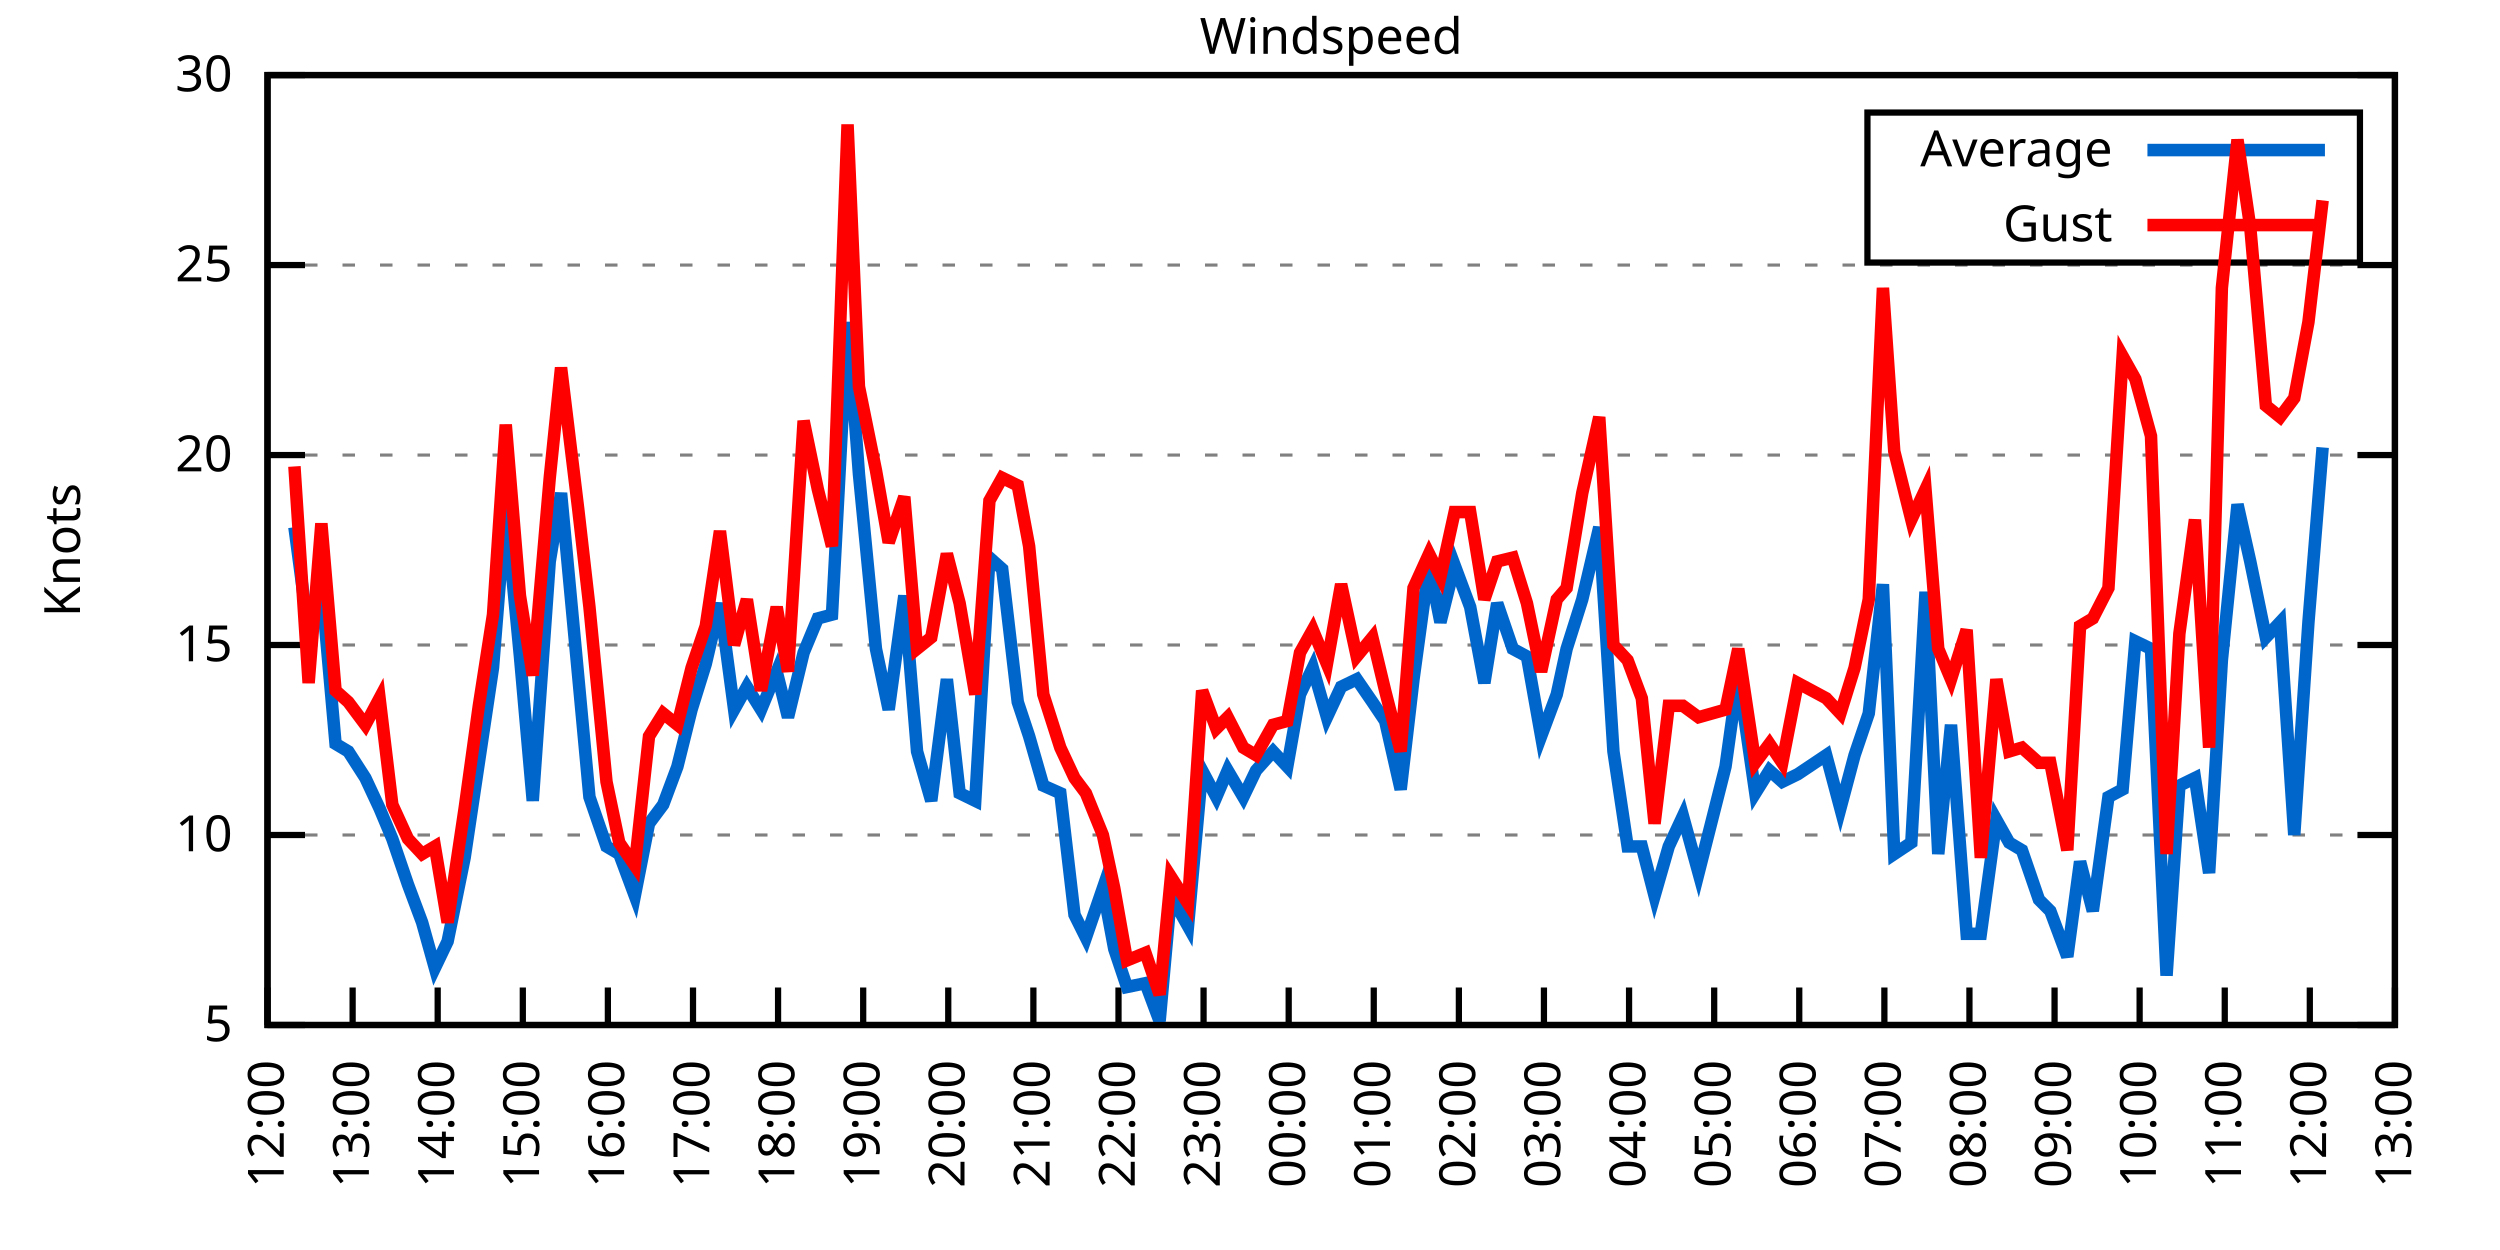
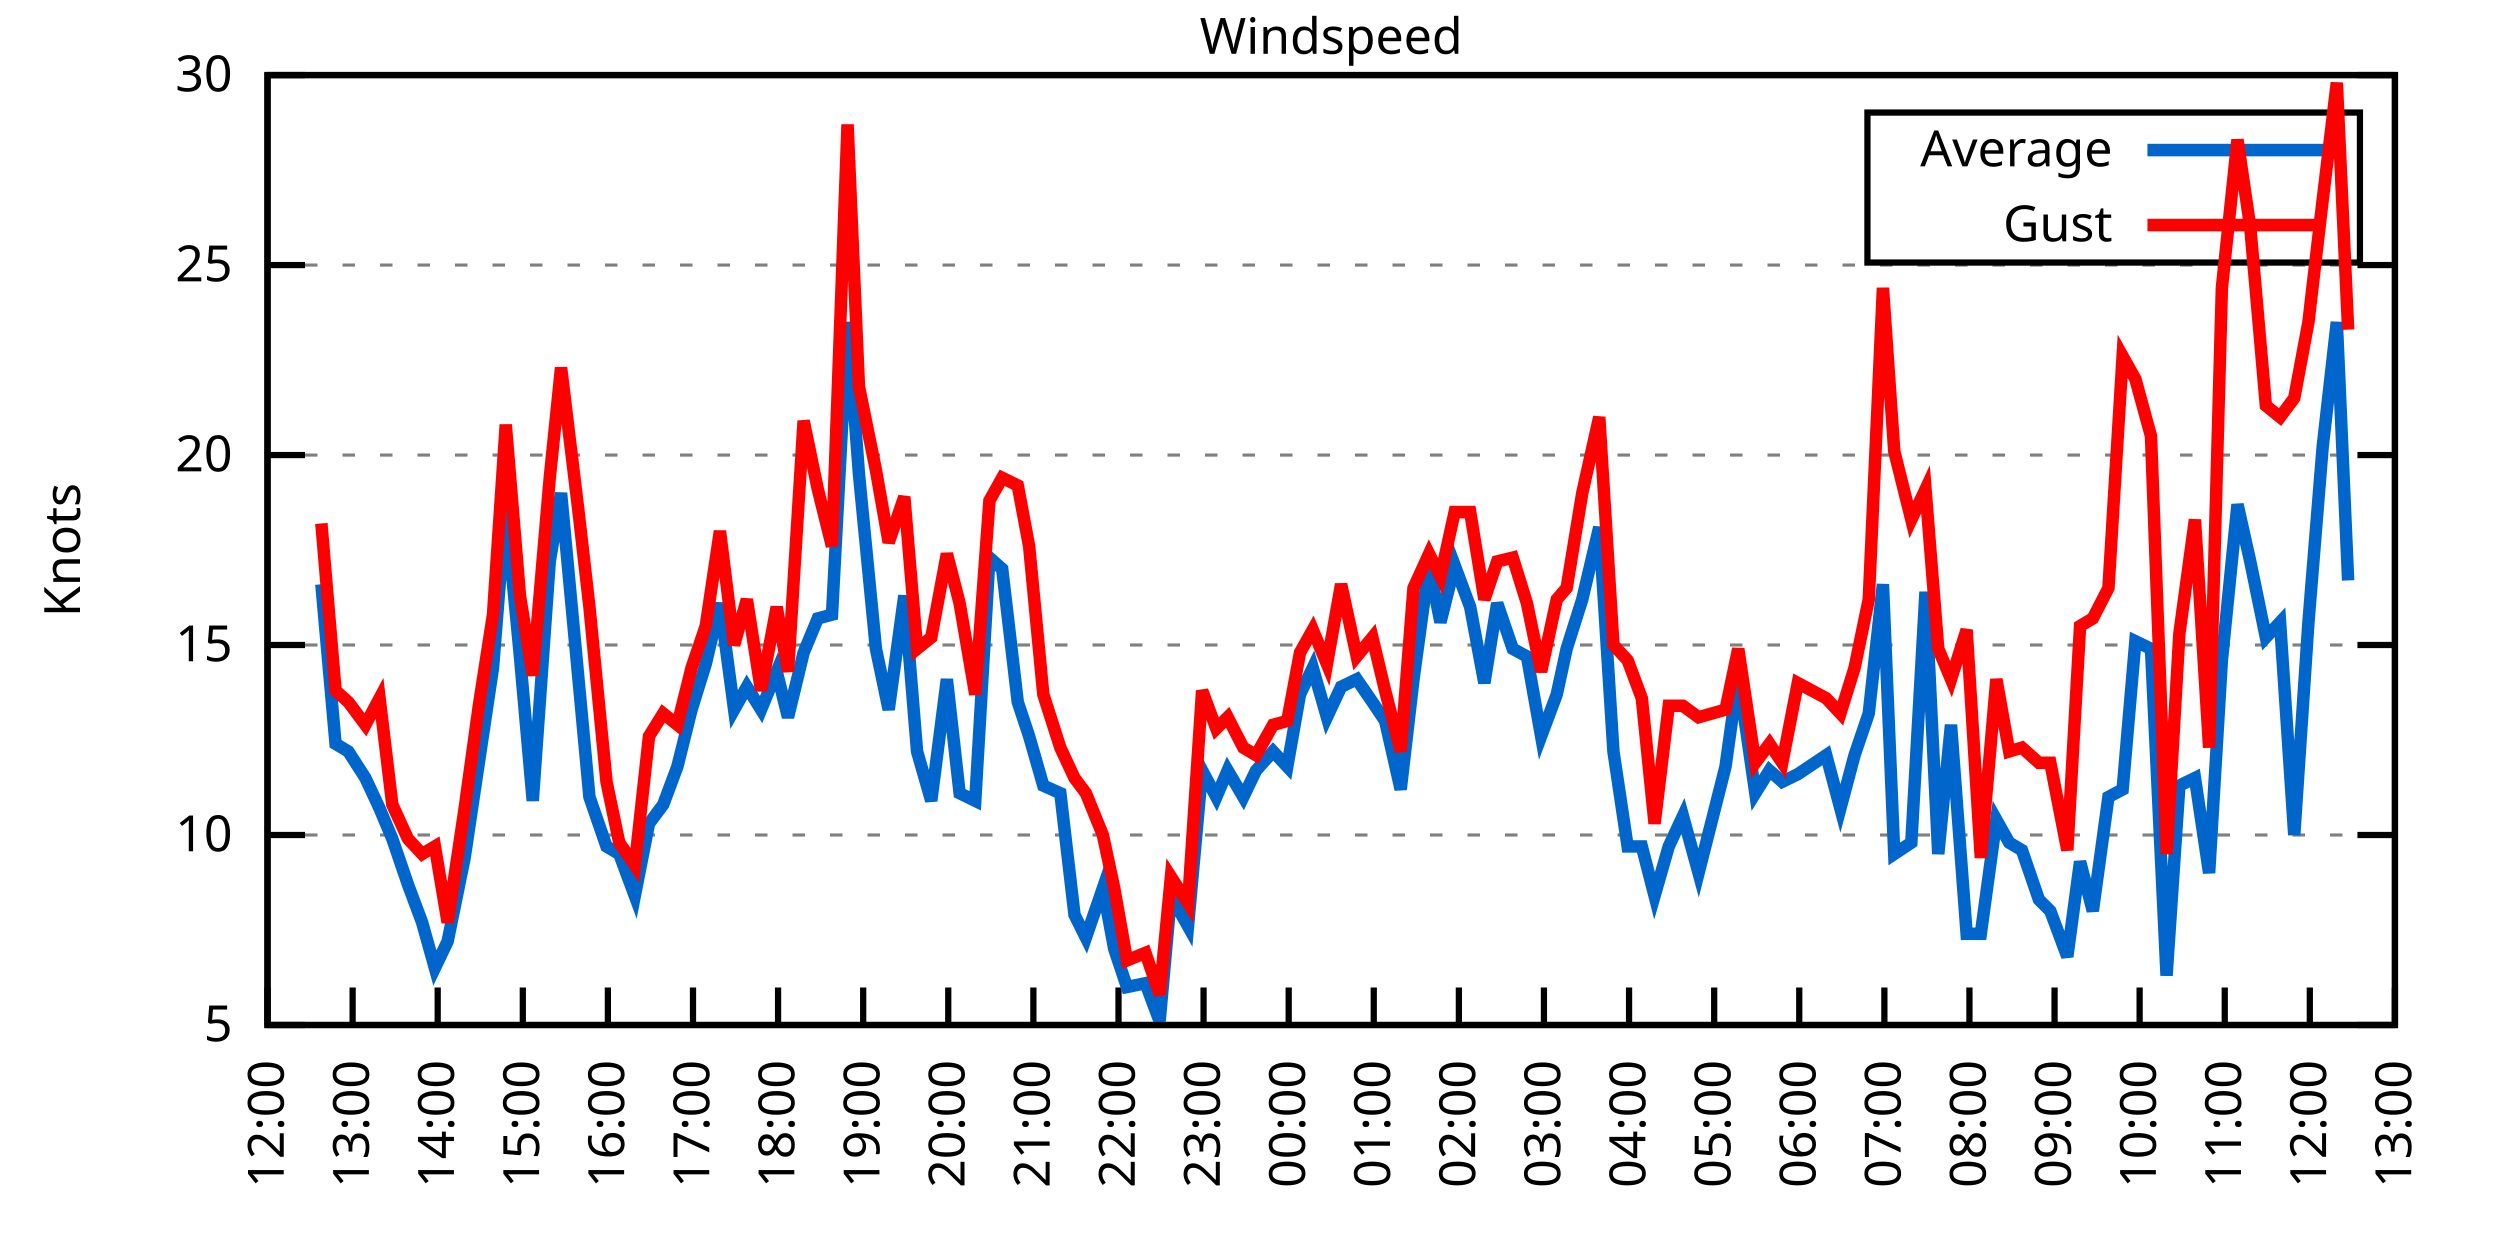
<svg xmlns="http://www.w3.org/2000/svg" xmlns:xlink="http://www.w3.org/1999/xlink" width="400" height="200" viewBox="0 0 400 200">
  <g id="gnuplot_canvas">
    <rect x="0" y="0" width="400" height="200" fill="none" />
    <defs>
      <circle id="gpDot" r="0.5" stroke-width="0.5" stroke="currentColor" />
      <path id="gpPt0" stroke-width="0.333" stroke="currentColor" d="M-1,0 h2 M0,-1 v2" />
      <path id="gpPt1" stroke-width="0.333" stroke="currentColor" d="M-1,-1 L1,1 M1,-1 L-1,1" />
      <path id="gpPt2" stroke-width="0.333" stroke="currentColor" d="M-1,0 L1,0 M0,-1 L0,1 M-1,-1 L1,1 M-1,1 L1,-1" />
      <rect id="gpPt3" stroke-width="0.333" stroke="currentColor" x="-1" y="-1" width="2" height="2" />
      <rect id="gpPt4" stroke-width="0.333" stroke="currentColor" fill="currentColor" x="-1" y="-1" width="2" height="2" />
      <circle id="gpPt5" stroke-width="0.333" stroke="currentColor" cx="0" cy="0" r="1" />
      <use xlink:href="#gpPt5" id="gpPt6" fill="currentColor" stroke="none" />
      <path id="gpPt7" stroke-width="0.333" stroke="currentColor" d="M0,-1.33 L-1.33,0.67 L1.33,0.67 z" />
      <use xlink:href="#gpPt7" id="gpPt8" fill="currentColor" stroke="none" />
      <use xlink:href="#gpPt7" id="gpPt9" stroke="currentColor" transform="rotate(180)" />
      <use xlink:href="#gpPt9" id="gpPt10" fill="currentColor" stroke="none" />
      <use xlink:href="#gpPt3" id="gpPt11" stroke="currentColor" transform="rotate(45)" />
      <use xlink:href="#gpPt11" id="gpPt12" fill="currentColor" stroke="none" />
      <path id="gpPt13" stroke-width="0.333" stroke="currentColor" d="M0,1.330 L1.265,0.411 L0.782,-1.067 L-0.782,-1.076 L-1.265,0.411 z" />
      <use xlink:href="#gpPt13" id="gpPt14" fill="currentColor" stroke="none" />
      <filter id="textbox" filterUnits="objectBoundingBox" x="0" y="0" height="1" width="1">
        <feFlood flood-color="white" flood-opacity="1" result="bgnd" />
        <feComposite in="SourceGraphic" in2="bgnd" operator="atop" />
      </filter>
      <filter id="greybox" filterUnits="objectBoundingBox" x="0" y="0" height="1" width="1">
        <feFlood flood-color="lightgrey" flood-opacity="1" result="grey" />
        <feComposite in="SourceGraphic" in2="grey" operator="atop" />
      </filter>
    </defs>
    <g fill="none" color="white" stroke="currentColor" stroke-width="1.00" stroke-linecap="butt" stroke-linejoin="miter">
</g>
    <g fill="none" color="black" stroke="currentColor" stroke-width="1.00" stroke-linecap="butt" stroke-linejoin="miter">
      <g stroke="none" shape-rendering="crispEdges">
        <polygon fill="rgb(255, 255, 255)" points="42.80,164.00 383.18,164.00 383.18,12.02 42.80,12.02 " />
      </g>
    </g>
    <g fill="none" color="black" stroke="currentColor" stroke-width="1.00" stroke-linecap="butt" stroke-linejoin="miter">
</g>
    <g fill="none" color="black" stroke="black" stroke-width="0.50" stroke-linecap="butt" stroke-linejoin="miter">
</g>
    <g fill="none" color="gray" stroke="currentColor" stroke-width="0.50" stroke-linecap="butt" stroke-linejoin="miter">
      <path stroke="gray" stroke-dasharray="2,4" class="gridline" d="M42.80,164.00 L383.19,164.00  " />
    </g>
    <g fill="none" color="gray" stroke="gray" stroke-width="1.00" stroke-linecap="butt" stroke-linejoin="miter">
</g>
    <g fill="none" color="black" stroke="currentColor" stroke-width="1.00" stroke-linecap="butt" stroke-linejoin="miter">
      <path stroke="black" d="M42.80,164.00 L48.80,164.00 M383.19,164.00 L377.19,164.00  " />
      <g transform="translate(37.20,166.60)" stroke="none" fill="black" font-family="Sans" font-size="8.00" text-anchor="end">
        <text>
          <tspan font-family="Sans"> 5</tspan>
        </text>
      </g>
    </g>
    <g fill="none" color="black" stroke="currentColor" stroke-width="1.00" stroke-linecap="butt" stroke-linejoin="miter">
</g>
    <g fill="none" color="black" stroke="black" stroke-width="0.50" stroke-linecap="butt" stroke-linejoin="miter">
</g>
    <g fill="none" color="gray" stroke="currentColor" stroke-width="0.50" stroke-linecap="butt" stroke-linejoin="miter">
      <path stroke="gray" stroke-dasharray="2,4" class="gridline" d="M42.80,133.60 L383.19,133.60  " />
    </g>
    <g fill="none" color="gray" stroke="gray" stroke-width="1.00" stroke-linecap="butt" stroke-linejoin="miter">
</g>
    <g fill="none" color="black" stroke="currentColor" stroke-width="1.00" stroke-linecap="butt" stroke-linejoin="miter">
      <path stroke="black" d="M42.80,133.60 L48.80,133.60 M383.19,133.60 L377.19,133.60  " />
      <g transform="translate(37.20,136.20)" stroke="none" fill="black" font-family="Sans" font-size="8.00" text-anchor="end">
        <text>
          <tspan font-family="Sans"> 10</tspan>
        </text>
      </g>
    </g>
    <g fill="none" color="black" stroke="currentColor" stroke-width="1.00" stroke-linecap="butt" stroke-linejoin="miter">
</g>
    <g fill="none" color="black" stroke="black" stroke-width="0.50" stroke-linecap="butt" stroke-linejoin="miter">
</g>
    <g fill="none" color="gray" stroke="currentColor" stroke-width="0.50" stroke-linecap="butt" stroke-linejoin="miter">
      <path stroke="gray" stroke-dasharray="2,4" class="gridline" d="M42.80,103.20 L383.19,103.20  " />
    </g>
    <g fill="none" color="gray" stroke="gray" stroke-width="1.00" stroke-linecap="butt" stroke-linejoin="miter">
</g>
    <g fill="none" color="black" stroke="currentColor" stroke-width="1.00" stroke-linecap="butt" stroke-linejoin="miter">
      <path stroke="black" d="M42.80,103.20 L48.80,103.20 M383.19,103.20 L377.19,103.20  " />
      <g transform="translate(37.20,105.80)" stroke="none" fill="black" font-family="Sans" font-size="8.00" text-anchor="end">
        <text>
          <tspan font-family="Sans"> 15</tspan>
        </text>
      </g>
    </g>
    <g fill="none" color="black" stroke="currentColor" stroke-width="1.00" stroke-linecap="butt" stroke-linejoin="miter">
</g>
    <g fill="none" color="black" stroke="black" stroke-width="0.50" stroke-linecap="butt" stroke-linejoin="miter">
</g>
    <g fill="none" color="gray" stroke="currentColor" stroke-width="0.50" stroke-linecap="butt" stroke-linejoin="miter">
      <path stroke="gray" stroke-dasharray="2,4" class="gridline" d="M42.80,72.81 L383.19,72.81  " />
    </g>
    <g fill="none" color="gray" stroke="gray" stroke-width="1.00" stroke-linecap="butt" stroke-linejoin="miter">
</g>
    <g fill="none" color="black" stroke="currentColor" stroke-width="1.00" stroke-linecap="butt" stroke-linejoin="miter">
      <path stroke="black" d="M42.80,72.81 L48.80,72.81 M383.19,72.81 L377.19,72.81  " />
      <g transform="translate(37.20,75.41)" stroke="none" fill="black" font-family="Sans" font-size="8.00" text-anchor="end">
        <text>
          <tspan font-family="Sans"> 20</tspan>
        </text>
      </g>
    </g>
    <g fill="none" color="black" stroke="currentColor" stroke-width="1.00" stroke-linecap="butt" stroke-linejoin="miter">
</g>
    <g fill="none" color="black" stroke="black" stroke-width="0.50" stroke-linecap="butt" stroke-linejoin="miter">
</g>
    <g fill="none" color="gray" stroke="currentColor" stroke-width="0.50" stroke-linecap="butt" stroke-linejoin="miter">
      <path stroke="gray" stroke-dasharray="2,4" class="gridline" d="M42.80,42.41 L383.19,42.41  " />
    </g>
    <g fill="none" color="gray" stroke="gray" stroke-width="1.00" stroke-linecap="butt" stroke-linejoin="miter">
</g>
    <g fill="none" color="black" stroke="currentColor" stroke-width="1.00" stroke-linecap="butt" stroke-linejoin="miter">
      <path stroke="black" d="M42.80,42.41 L48.80,42.41 M383.19,42.41 L377.19,42.41  " />
      <g transform="translate(37.20,45.01)" stroke="none" fill="black" font-family="Sans" font-size="8.00" text-anchor="end">
        <text>
          <tspan font-family="Sans"> 25</tspan>
        </text>
      </g>
    </g>
    <g fill="none" color="black" stroke="currentColor" stroke-width="1.00" stroke-linecap="butt" stroke-linejoin="miter">
</g>
    <g fill="none" color="black" stroke="black" stroke-width="0.50" stroke-linecap="butt" stroke-linejoin="miter">
</g>
    <g fill="none" color="gray" stroke="currentColor" stroke-width="0.50" stroke-linecap="butt" stroke-linejoin="miter">
      <path stroke="gray" stroke-dasharray="2,4" class="gridline" d="M42.80,12.01 L383.19,12.01  " />
    </g>
    <g fill="none" color="gray" stroke="gray" stroke-width="1.00" stroke-linecap="butt" stroke-linejoin="miter">
</g>
    <g fill="none" color="black" stroke="currentColor" stroke-width="1.00" stroke-linecap="butt" stroke-linejoin="miter">
      <path stroke="black" d="M42.80,12.01 L48.80,12.01 M383.19,12.01 L377.19,12.01  " />
      <g transform="translate(37.20,14.61)" stroke="none" fill="black" font-family="Sans" font-size="8.00" text-anchor="end">
        <text>
          <tspan font-family="Sans"> 30</tspan>
        </text>
      </g>
    </g>
    <g fill="none" color="black" stroke="currentColor" stroke-width="1.00" stroke-linecap="butt" stroke-linejoin="miter">
      <path stroke="black" d="M42.80,164.00 L42.80,158.00  " />
      <g transform="translate(45.40,169.60) rotate(270.00)" stroke="none" fill="black" font-family="Sans" font-size="8.00" text-anchor="end">
        <text>
          <tspan font-family="Sans">12:00</tspan>
        </text>
      </g>
    </g>
    <g fill="none" color="black" stroke="currentColor" stroke-width="1.00" stroke-linecap="butt" stroke-linejoin="miter">
      <path stroke="black" d="M56.42,164.00 L56.42,158.00  " />
      <g transform="translate(59.02,169.60) rotate(270.00)" stroke="none" fill="black" font-family="Sans" font-size="8.00" text-anchor="end">
        <text>
          <tspan font-family="Sans">13:00</tspan>
        </text>
      </g>
    </g>
    <g fill="none" color="black" stroke="currentColor" stroke-width="1.00" stroke-linecap="butt" stroke-linejoin="miter">
      <path stroke="black" d="M70.03,164.00 L70.03,158.00  " />
      <g transform="translate(72.63,169.60) rotate(270.00)" stroke="none" fill="black" font-family="Sans" font-size="8.00" text-anchor="end">
        <text>
          <tspan font-family="Sans">14:00</tspan>
        </text>
      </g>
    </g>
    <g fill="none" color="black" stroke="currentColor" stroke-width="1.00" stroke-linecap="butt" stroke-linejoin="miter">
      <path stroke="black" d="M83.65,164.00 L83.65,158.00  " />
      <g transform="translate(86.25,169.60) rotate(270.00)" stroke="none" fill="black" font-family="Sans" font-size="8.00" text-anchor="end">
        <text>
          <tspan font-family="Sans">15:00</tspan>
        </text>
      </g>
    </g>
    <g fill="none" color="black" stroke="currentColor" stroke-width="1.00" stroke-linecap="butt" stroke-linejoin="miter">
      <path stroke="black" d="M97.26,164.00 L97.26,158.00  " />
      <g transform="translate(99.86,169.60) rotate(270.00)" stroke="none" fill="black" font-family="Sans" font-size="8.00" text-anchor="end">
        <text>
          <tspan font-family="Sans">16:00</tspan>
        </text>
      </g>
    </g>
    <g fill="none" color="black" stroke="currentColor" stroke-width="1.00" stroke-linecap="butt" stroke-linejoin="miter">
      <path stroke="black" d="M110.88,164.00 L110.88,158.00  " />
      <g transform="translate(113.48,169.60) rotate(270.00)" stroke="none" fill="black" font-family="Sans" font-size="8.00" text-anchor="end">
        <text>
          <tspan font-family="Sans">17:00</tspan>
        </text>
      </g>
    </g>
    <g fill="none" color="black" stroke="currentColor" stroke-width="1.00" stroke-linecap="butt" stroke-linejoin="miter">
      <path stroke="black" d="M124.49,164.00 L124.49,158.00  " />
      <g transform="translate(127.09,169.60) rotate(270.00)" stroke="none" fill="black" font-family="Sans" font-size="8.00" text-anchor="end">
        <text>
          <tspan font-family="Sans">18:00</tspan>
        </text>
      </g>
    </g>
    <g fill="none" color="black" stroke="currentColor" stroke-width="1.00" stroke-linecap="butt" stroke-linejoin="miter">
      <path stroke="black" d="M138.11,164.00 L138.11,158.00  " />
      <g transform="translate(140.71,169.60) rotate(270.00)" stroke="none" fill="black" font-family="Sans" font-size="8.00" text-anchor="end">
        <text>
          <tspan font-family="Sans">19:00</tspan>
        </text>
      </g>
    </g>
    <g fill="none" color="black" stroke="currentColor" stroke-width="1.00" stroke-linecap="butt" stroke-linejoin="miter">
      <path stroke="black" d="M151.72,164.00 L151.72,158.00  " />
      <g transform="translate(154.32,169.60) rotate(270.00)" stroke="none" fill="black" font-family="Sans" font-size="8.00" text-anchor="end">
        <text>
          <tspan font-family="Sans">20:00</tspan>
        </text>
      </g>
    </g>
    <g fill="none" color="black" stroke="currentColor" stroke-width="1.00" stroke-linecap="butt" stroke-linejoin="miter">
      <path stroke="black" d="M165.34,164.00 L165.34,158.00  " />
      <g transform="translate(167.94,169.60) rotate(270.00)" stroke="none" fill="black" font-family="Sans" font-size="8.00" text-anchor="end">
        <text>
          <tspan font-family="Sans">21:00</tspan>
        </text>
      </g>
    </g>
    <g fill="none" color="black" stroke="currentColor" stroke-width="1.00" stroke-linecap="butt" stroke-linejoin="miter">
      <path stroke="black" d="M178.96,164.00 L178.96,158.00  " />
      <g transform="translate(181.56,169.60) rotate(270.00)" stroke="none" fill="black" font-family="Sans" font-size="8.00" text-anchor="end">
        <text>
          <tspan font-family="Sans">22:00</tspan>
        </text>
      </g>
    </g>
    <g fill="none" color="black" stroke="currentColor" stroke-width="1.00" stroke-linecap="butt" stroke-linejoin="miter">
      <path stroke="black" d="M192.57,164.00 L192.57,158.00  " />
      <g transform="translate(195.17,169.60) rotate(270.00)" stroke="none" fill="black" font-family="Sans" font-size="8.00" text-anchor="end">
        <text>
          <tspan font-family="Sans">23:00</tspan>
        </text>
      </g>
    </g>
    <g fill="none" color="black" stroke="currentColor" stroke-width="1.00" stroke-linecap="butt" stroke-linejoin="miter">
      <path stroke="black" d="M206.19,164.00 L206.19,158.00  " />
      <g transform="translate(208.79,169.60) rotate(270.00)" stroke="none" fill="black" font-family="Sans" font-size="8.00" text-anchor="end">
        <text>
          <tspan font-family="Sans">00:00</tspan>
        </text>
      </g>
    </g>
    <g fill="none" color="black" stroke="currentColor" stroke-width="1.00" stroke-linecap="butt" stroke-linejoin="miter">
      <path stroke="black" d="M219.80,164.00 L219.80,158.00  " />
      <g transform="translate(222.40,169.60) rotate(270.00)" stroke="none" fill="black" font-family="Sans" font-size="8.00" text-anchor="end">
        <text>
          <tspan font-family="Sans">01:00</tspan>
        </text>
      </g>
    </g>
    <g fill="none" color="black" stroke="currentColor" stroke-width="1.00" stroke-linecap="butt" stroke-linejoin="miter">
      <path stroke="black" d="M233.42,164.00 L233.42,158.00  " />
      <g transform="translate(236.02,169.60) rotate(270.00)" stroke="none" fill="black" font-family="Sans" font-size="8.00" text-anchor="end">
        <text>
          <tspan font-family="Sans">02:00</tspan>
        </text>
      </g>
    </g>
    <g fill="none" color="black" stroke="currentColor" stroke-width="1.00" stroke-linecap="butt" stroke-linejoin="miter">
      <path stroke="black" d="M247.03,164.00 L247.03,158.00  " />
      <g transform="translate(249.63,169.60) rotate(270.00)" stroke="none" fill="black" font-family="Sans" font-size="8.00" text-anchor="end">
        <text>
          <tspan font-family="Sans">03:00</tspan>
        </text>
      </g>
    </g>
    <g fill="none" color="black" stroke="currentColor" stroke-width="1.00" stroke-linecap="butt" stroke-linejoin="miter">
      <path stroke="black" d="M260.65,164.00 L260.65,158.00  " />
      <g transform="translate(263.25,169.60) rotate(270.00)" stroke="none" fill="black" font-family="Sans" font-size="8.00" text-anchor="end">
        <text>
          <tspan font-family="Sans">04:00</tspan>
        </text>
      </g>
    </g>
    <g fill="none" color="black" stroke="currentColor" stroke-width="1.00" stroke-linecap="butt" stroke-linejoin="miter">
      <path stroke="black" d="M274.27,164.00 L274.27,158.00  " />
      <g transform="translate(276.87,169.60) rotate(270.00)" stroke="none" fill="black" font-family="Sans" font-size="8.00" text-anchor="end">
        <text>
          <tspan font-family="Sans">05:00</tspan>
        </text>
      </g>
    </g>
    <g fill="none" color="black" stroke="currentColor" stroke-width="1.00" stroke-linecap="butt" stroke-linejoin="miter">
      <path stroke="black" d="M287.88,164.00 L287.88,158.00  " />
      <g transform="translate(290.48,169.60) rotate(270.00)" stroke="none" fill="black" font-family="Sans" font-size="8.00" text-anchor="end">
        <text>
          <tspan font-family="Sans">06:00</tspan>
        </text>
      </g>
    </g>
    <g fill="none" color="black" stroke="currentColor" stroke-width="1.00" stroke-linecap="butt" stroke-linejoin="miter">
      <path stroke="black" d="M301.50,164.00 L301.50,158.00  " />
      <g transform="translate(304.10,169.60) rotate(270.00)" stroke="none" fill="black" font-family="Sans" font-size="8.00" text-anchor="end">
        <text>
          <tspan font-family="Sans">07:00</tspan>
        </text>
      </g>
    </g>
    <g fill="none" color="black" stroke="currentColor" stroke-width="1.00" stroke-linecap="butt" stroke-linejoin="miter">
      <path stroke="black" d="M315.11,164.00 L315.11,158.00  " />
      <g transform="translate(317.71,169.60) rotate(270.00)" stroke="none" fill="black" font-family="Sans" font-size="8.00" text-anchor="end">
        <text>
          <tspan font-family="Sans">08:00</tspan>
        </text>
      </g>
    </g>
    <g fill="none" color="black" stroke="currentColor" stroke-width="1.00" stroke-linecap="butt" stroke-linejoin="miter">
      <path stroke="black" d="M328.73,164.00 L328.73,158.00  " />
      <g transform="translate(331.33,169.60) rotate(270.00)" stroke="none" fill="black" font-family="Sans" font-size="8.00" text-anchor="end">
        <text>
          <tspan font-family="Sans">09:00</tspan>
        </text>
      </g>
    </g>
    <g fill="none" color="black" stroke="currentColor" stroke-width="1.00" stroke-linecap="butt" stroke-linejoin="miter">
      <path stroke="black" d="M342.34,164.00 L342.34,158.00  " />
      <g transform="translate(344.94,169.60) rotate(270.00)" stroke="none" fill="black" font-family="Sans" font-size="8.00" text-anchor="end">
        <text>
          <tspan font-family="Sans">10:00</tspan>
        </text>
      </g>
    </g>
    <g fill="none" color="black" stroke="currentColor" stroke-width="1.00" stroke-linecap="butt" stroke-linejoin="miter">
      <path stroke="black" d="M355.96,164.00 L355.96,158.00  " />
      <g transform="translate(358.56,169.60) rotate(270.00)" stroke="none" fill="black" font-family="Sans" font-size="8.00" text-anchor="end">
        <text>
          <tspan font-family="Sans">11:00</tspan>
        </text>
      </g>
    </g>
    <g fill="none" color="black" stroke="currentColor" stroke-width="1.00" stroke-linecap="butt" stroke-linejoin="miter">
      <path stroke="black" d="M369.57,164.00 L369.57,158.00  " />
      <g transform="translate(372.17,169.60) rotate(270.00)" stroke="none" fill="black" font-family="Sans" font-size="8.00" text-anchor="end">
        <text>
          <tspan font-family="Sans">12:00</tspan>
        </text>
      </g>
    </g>
    <g fill="none" color="black" stroke="currentColor" stroke-width="1.00" stroke-linecap="butt" stroke-linejoin="miter">
      <path stroke="black" d="M383.19,164.00 L383.19,158.00  " />
      <g transform="translate(385.79,169.60) rotate(270.00)" stroke="none" fill="black" font-family="Sans" font-size="8.00" text-anchor="end">
        <text>
          <tspan font-family="Sans">13:00</tspan>
        </text>
      </g>
    </g>
    <g fill="none" color="black" stroke="currentColor" stroke-width="1.00" stroke-linecap="butt" stroke-linejoin="miter">
</g>
    <g fill="none" color="black" stroke="currentColor" stroke-width="1.00" stroke-linecap="butt" stroke-linejoin="miter">
      <path stroke="black" d="M42.80,12.01 L42.80,164.00 L383.19,164.00 L383.19,12.01 L42.80,12.01 Z  " />
    </g>
    <g fill="none" color="black" stroke="currentColor" stroke-width="1.00" stroke-linecap="butt" stroke-linejoin="miter">
</g>
    <g fill="none" color="black" stroke="currentColor" stroke-width="1.00" stroke-linecap="butt" stroke-linejoin="miter">
      <path stroke="black" d="M298.79,42.01 L298.79,18.01 L377.59,18.01 L377.59,42.01 L298.79,42.01 Z  " />
    </g>
    <g id="Windspeed_plot_1">
      <g fill="none" color="white" stroke="black" stroke-width="2.00" stroke-linecap="butt" stroke-linejoin="miter">
</g>
      <g fill="none" color="black" stroke="currentColor" stroke-width="2.00" stroke-linecap="butt" stroke-linejoin="miter">
        <g transform="translate(337.99,26.61)" stroke="none" fill="black" font-family="Sans" font-size="8.00" text-anchor="end">
          <text>
            <tspan font-family="Sans">Average</tspan>
          </text>
        </g>
      </g>
      <g fill="none" color="black" stroke="currentColor" stroke-width="2.00" stroke-linecap="butt" stroke-linejoin="miter">
-         <path stroke="rgb(  0, 102, 204)" d="M343.59,24.01 L371.99,24.01 M47.11,84.36 L49.38,101.38 L51.42,93.48 L53.69,119.01 L55.73,120.23 L58.46,124.48   L60.73,129.35 L62.77,134.21 L65.27,141.51 L67.54,147.59 L69.58,154.88 L71.62,150.62 L74.34,137.25 L76.61,122.05   L78.88,106.85 L80.92,81.32 L83.19,105.03 L85.24,128.13 L87.96,89.83 L89.77,78.89 L92.50,108.07 L94.31,127.52   L97.04,135.43 L99.08,136.64 L101.57,143.33 L103.84,131.78 L106.11,128.74 L108.38,122.66 L110.65,113.54 L112.92,106.24   L115.19,96.52 L117.46,113.54 L119.50,109.89 L121.77,113.54 L124.27,107.46 L126.08,114.76 L128.58,104.42 L130.85,98.95   L133.12,98.34 L135.61,51.53 L137.43,75.85 L140.15,103.81 L142.19,113.54 L144.69,95.30 L146.73,120.23 L149.00,128.13   L151.50,108.68 L153.54,126.91 L156.04,128.13 L158.31,89.22 L160.35,91.04 L162.84,112.32 L164.66,117.80 L166.93,125.70   L169.65,126.91 L171.92,146.37 L173.74,150.02 L176.46,142.11 L178.28,151.84 L180.32,157.92 L183.27,157.31 L185.54,163.39   L187.35,143.33 L190.08,148.19 L192.34,123.27 L194.61,127.52 L196.43,123.27 L198.93,127.52 L200.97,123.27 L203.69,120.23   L205.96,122.66 L208.00,111.11 L210.04,106.85 L212.31,114.76 L214.58,109.89 L217.08,108.68 L219.58,112.32 L221.62,115.36   L224.11,126.31 L226.16,108.68 L228.65,90.44 L230.47,99.56 L232.74,90.44 L235.23,97.12 L237.50,109.28 L239.55,96.52   L242.04,103.81 L244.31,105.03 L246.58,117.80 L249.08,111.11 L250.66,103.81 L253.16,95.91 L255.88,84.36 L258.15,120.23   L260.42,135.43 L262.69,135.43 L264.73,143.33 L267.00,135.43 L269.27,130.56 L271.77,139.68 L276.08,122.66 L278.12,108.07   L280.85,126.91 L283.12,123.27 L285.16,125.09 L287.65,123.87 L292.19,120.83 L294.46,129.35 L296.73,120.83 L299.00,114.15   L301.27,93.48 L303.08,136.64 L305.81,134.82 L308.08,94.69 L310.12,136.64 L312.16,115.97 L314.66,149.41 L316.93,149.41   L319.42,131.17 L321.47,134.82 L323.51,136.03 L326.23,143.94 L328.05,145.76 L330.77,153.06 L332.81,137.86 L334.85,145.76   L337.35,127.52 L339.62,126.31 L341.66,102.60 L344.16,103.81 L346.65,156.10 L348.70,125.70 L351.19,124.48 L353.46,139.68   L355.50,105.64 L358.00,80.71 L360.04,89.83 L362.54,101.99 L364.81,99.56 L367.08,133.60 L369.35,99.56 L371.62,71.59    " />
+         <path stroke="rgb(  0, 102, 204)" d="M343.59,24.01 L371.99,24.01 M51.42,93.48 L53.69,119.01 L55.73,120.23 L58.46,124.48 L60.73,129.35 L62.77,134.21   L65.27,141.51 L67.54,147.59 L69.58,154.88 L71.62,150.62 L74.34,137.25 L76.61,122.05 L78.88,106.85 L80.92,81.32   L83.19,105.03 L85.24,128.13 L87.96,89.83 L89.77,78.89 L92.50,108.07 L94.31,127.52 L97.04,135.43 L99.08,136.64   L101.57,143.33 L103.84,131.78 L106.11,128.74 L108.38,122.66 L110.65,113.54 L112.92,106.24 L115.19,96.52 L117.46,113.54   L119.50,109.89 L121.77,113.54 L124.27,107.46 L126.08,114.76 L128.58,104.42 L130.85,98.95 L133.12,98.34 L135.61,51.53   L137.43,75.85 L140.15,103.81 L142.19,113.54 L144.69,95.30 L146.73,120.23 L149.00,128.13 L151.50,108.68 L153.54,126.91   L156.04,128.13 L158.31,89.22 L160.35,91.04 L162.84,112.32 L164.66,117.80 L166.93,125.70 L169.65,126.91 L171.92,146.37   L173.74,150.02 L176.46,142.11 L178.28,151.84 L180.32,157.92 L183.27,157.31 L185.54,163.39 L187.35,143.33 L190.08,148.19   L192.34,123.27 L194.61,127.52 L196.43,123.27 L198.93,127.52 L200.97,123.27 L203.69,120.23 L205.96,122.66 L208.00,111.11   L210.04,106.85 L212.31,114.76 L214.58,109.89 L217.08,108.68 L219.58,112.32 L221.62,115.36 L224.11,126.31 L226.16,108.68   L228.65,90.44 L230.47,99.56 L232.74,90.44 L235.23,97.12 L237.50,109.28 L239.55,96.52 L242.04,103.81 L244.31,105.03   L246.58,117.80 L249.08,111.11 L250.66,103.81 L253.16,95.91 L255.88,84.36 L258.15,120.23 L260.42,135.43 L262.69,135.43   L264.73,143.33 L267.00,135.43 L269.27,130.56 L271.77,139.68 L276.08,122.66 L278.12,108.07 L280.85,126.91 L283.12,123.27   L285.16,125.09 L287.65,123.87 L292.19,120.83 L294.46,129.35 L296.73,120.83 L299.00,114.15 L301.27,93.48 L303.08,136.64   L305.81,134.82 L308.08,94.69 L310.12,136.64 L312.16,115.97 L314.66,149.41 L316.93,149.41 L319.42,131.17 L321.47,134.82   L323.51,136.03 L326.23,143.94 L328.05,145.76 L330.77,153.06 L332.81,137.86 L334.85,145.76 L337.35,127.52 L339.62,126.31   L341.66,102.60 L344.16,103.81 L346.65,156.10 L348.70,125.70 L351.19,124.48 L353.46,139.68 L355.50,105.64 L358.00,80.71   L360.04,89.83 L362.54,101.99 L364.81,99.56 L367.08,133.60 L369.35,99.56 L371.62,71.59 L373.89,51.53 L375.70,92.87    " />
      </g>
    </g>
    <g id="Windspeed_plot_2">
      <g fill="none" color="black" stroke="currentColor" stroke-width="2.00" stroke-linecap="butt" stroke-linejoin="miter">
        <g transform="translate(337.99,38.61)" stroke="none" fill="black" font-family="Sans" font-size="8.00" text-anchor="end">
          <text>
            <tspan font-family="Sans">Gust</tspan>
          </text>
        </g>
      </g>
      <g fill="none" color="black" stroke="currentColor" stroke-width="2.00" stroke-linecap="butt" stroke-linejoin="miter">
-         <path stroke="rgb(255,   0,   0)" d="M343.59,36.01 L371.99,36.01 M47.11,74.63 L49.38,109.28 L51.42,83.75 L53.69,110.50 L55.73,112.32 L58.46,115.97   L60.73,111.72 L62.77,128.74 L65.27,134.21 L67.54,136.64 L69.58,135.43 L71.62,147.59 L74.34,129.35 L76.61,112.93   L78.88,98.34 L80.92,67.94 L83.19,95.30 L85.24,108.07 L87.96,76.45 L89.77,58.82 L92.50,81.32 L94.31,97.12   L97.04,125.09 L99.08,134.82 L101.57,138.47 L103.84,117.80 L106.11,114.15 L108.38,115.97 L110.65,106.85 L112.92,100.16   L115.19,84.97 L117.46,103.20 L119.50,95.91 L121.77,110.50 L124.27,97.12 L126.08,107.46 L128.58,67.33 L130.85,78.28   L133.12,87.40 L135.61,19.91 L137.43,61.86 L140.15,75.24 L142.19,86.79 L144.69,79.49 L146.73,103.81 L149.00,101.99   L151.50,88.61 L153.54,96.52 L156.04,111.11 L158.31,80.10 L160.35,76.45 L162.84,77.67 L164.66,87.40 L166.93,111.11   L169.65,119.62 L171.92,124.48 L173.74,126.91 L176.46,133.60 L178.28,142.11 L180.32,153.66 L183.27,152.45 L185.54,159.14   L187.35,140.29 L190.08,144.55 L192.34,110.50 L194.61,116.58 L196.43,114.76 L198.93,119.62 L200.97,120.83 L203.69,115.97   L205.96,115.36 L208.00,104.42 L210.04,100.77 L212.31,106.24 L214.58,93.48 L217.08,105.03 L219.58,101.99 L221.62,110.50   L224.11,120.23 L226.16,94.08 L228.65,88.61 L230.47,92.26 L232.74,81.93 L235.23,81.93 L237.50,95.91 L239.55,89.83   L242.04,89.22 L244.31,96.52 L246.58,107.46 L249.08,95.91 L250.66,94.08 L253.16,78.89 L255.88,66.73 L258.15,103.20   L260.42,105.64 L262.69,111.72 L264.73,131.78 L267.00,112.93 L269.27,112.93 L271.77,114.76 L276.08,113.54 L278.12,103.81   L280.85,122.05 L283.12,119.01 L285.16,122.05 L287.65,109.28 L292.19,111.72 L294.46,114.15 L296.73,106.85 L299.00,95.91   L301.27,46.06 L303.08,72.20 L305.81,83.14 L308.08,78.28 L310.12,103.81 L312.16,108.68 L314.66,100.77 L316.93,137.25   L319.42,108.68 L321.47,120.23 L323.51,119.62 L326.23,122.05 L328.05,122.05 L330.77,136.03 L332.81,100.16 L334.85,98.95   L337.35,94.08 L339.62,57.00 L341.66,60.65 L344.16,69.77 L346.65,136.64 L348.70,101.38 L351.19,83.14 L353.46,119.62   L355.50,46.06 L358.00,22.35 L360.04,36.33 L362.54,64.90 L364.81,66.73 L367.08,63.69 L369.35,51.53 L371.62,32.07    " />
+         <path stroke="rgb(255,   0,   0)" d="M343.59,36.01 L371.99,36.01 M51.42,83.75 L53.69,110.50 L55.73,112.32 L58.46,115.97 L60.73,111.72 L62.77,128.74   L65.27,134.21 L67.54,136.64 L69.58,135.43 L71.62,147.59 L74.34,129.35 L76.61,112.93 L78.88,98.34 L80.92,67.94   L83.19,95.30 L85.24,108.07 L87.96,76.45 L89.77,58.82 L92.50,81.32 L94.31,97.12 L97.04,125.09 L99.08,134.82   L101.57,138.47 L103.84,117.80 L106.11,114.15 L108.38,115.97 L110.65,106.85 L112.92,100.16 L115.19,84.97 L117.46,103.20   L119.50,95.91 L121.77,110.50 L124.27,97.12 L126.08,107.46 L128.58,67.33 L130.85,78.28 L133.12,87.40 L135.61,19.91   L137.43,61.86 L140.15,75.24 L142.19,86.79 L144.69,79.49 L146.73,103.81 L149.00,101.99 L151.50,88.61 L153.54,96.52   L156.04,111.11 L158.31,80.10 L160.35,76.45 L162.84,77.67 L164.66,87.40 L166.93,111.11 L169.65,119.62 L171.92,124.48   L173.74,126.91 L176.46,133.60 L178.28,142.11 L180.32,153.66 L183.27,152.45 L185.54,159.14 L187.35,140.29 L190.08,144.55   L192.34,110.50 L194.61,116.58 L196.43,114.76 L198.93,119.62 L200.97,120.83 L203.69,115.97 L205.96,115.36 L208.00,104.42   L210.04,100.77 L212.31,106.24 L214.58,93.48 L217.08,105.03 L219.58,101.99 L221.62,110.50 L224.11,120.23 L226.16,94.08   L228.65,88.61 L230.47,92.26 L232.74,81.93 L235.23,81.93 L237.50,95.91 L239.55,89.83 L242.04,89.22 L244.31,96.52   L246.58,107.46 L249.08,95.91 L250.66,94.08 L253.16,78.89 L255.88,66.73 L258.15,103.20 L260.42,105.64 L262.69,111.72   L264.73,131.78 L267.00,112.93 L269.27,112.93 L271.77,114.76 L276.08,113.54 L278.12,103.81 L280.85,122.05 L283.12,119.01   L285.16,122.05 L287.65,109.28 L292.19,111.72 L294.46,114.15 L296.73,106.85 L299.00,95.91 L301.27,46.06 L303.08,72.20   L305.81,83.14 L308.08,78.28 L310.12,103.81 L312.16,108.68 L314.66,100.77 L316.93,137.25 L319.42,108.68 L321.47,120.23   L323.51,119.62 L326.23,122.05 L328.05,122.05 L330.77,136.03 L332.81,100.16 L334.85,98.95 L337.35,94.08 L339.62,57.00   L341.66,60.65 L344.16,69.77 L346.65,136.64 L348.70,101.38 L351.19,83.14 L353.46,119.62 L355.50,46.06 L358.00,22.35   L360.04,36.33 L362.54,64.90 L364.81,66.73 L367.08,63.69 L369.35,51.53 L371.62,32.07 L373.89,13.23 L375.70,52.74    " />
      </g>
    </g>
    <g fill="none" color="black" stroke="currentColor" stroke-width="2.00" stroke-linecap="butt" stroke-linejoin="miter">
</g>
    <g fill="none" color="black" stroke="black" stroke-width="1.00" stroke-linecap="butt" stroke-linejoin="miter">
</g>
    <g fill="none" color="black" stroke="currentColor" stroke-width="1.00" stroke-linecap="butt" stroke-linejoin="miter">
      <path stroke="black" d="M42.80,12.01 L42.80,164.00 L383.19,164.00 L383.19,12.01 L42.80,12.01 Z  " />
      <g transform="translate(12.80,88.01) rotate(270.00)" stroke="none" fill="black" font-family="Sans" font-size="8.00" text-anchor="middle">
        <text>
          <tspan font-family="Sans">Knots</tspan>
        </text>
      </g>
    </g>
    <g fill="none" color="black" stroke="currentColor" stroke-width="1.00" stroke-linecap="butt" stroke-linejoin="miter">
</g>
    <g fill="none" color="black" stroke="currentColor" stroke-width="1.00" stroke-linecap="butt" stroke-linejoin="miter">
      <g transform="translate(212.99,8.61)" stroke="none" fill="black" font-family="Sans" font-size="8.00" text-anchor="middle">
        <text>
          <tspan font-family="Sans">Windspeed</tspan>
        </text>
      </g>
    </g>
    <g fill="none" color="black" stroke="currentColor" stroke-width="1.00" stroke-linecap="butt" stroke-linejoin="miter">
</g>
  </g>
</svg>
